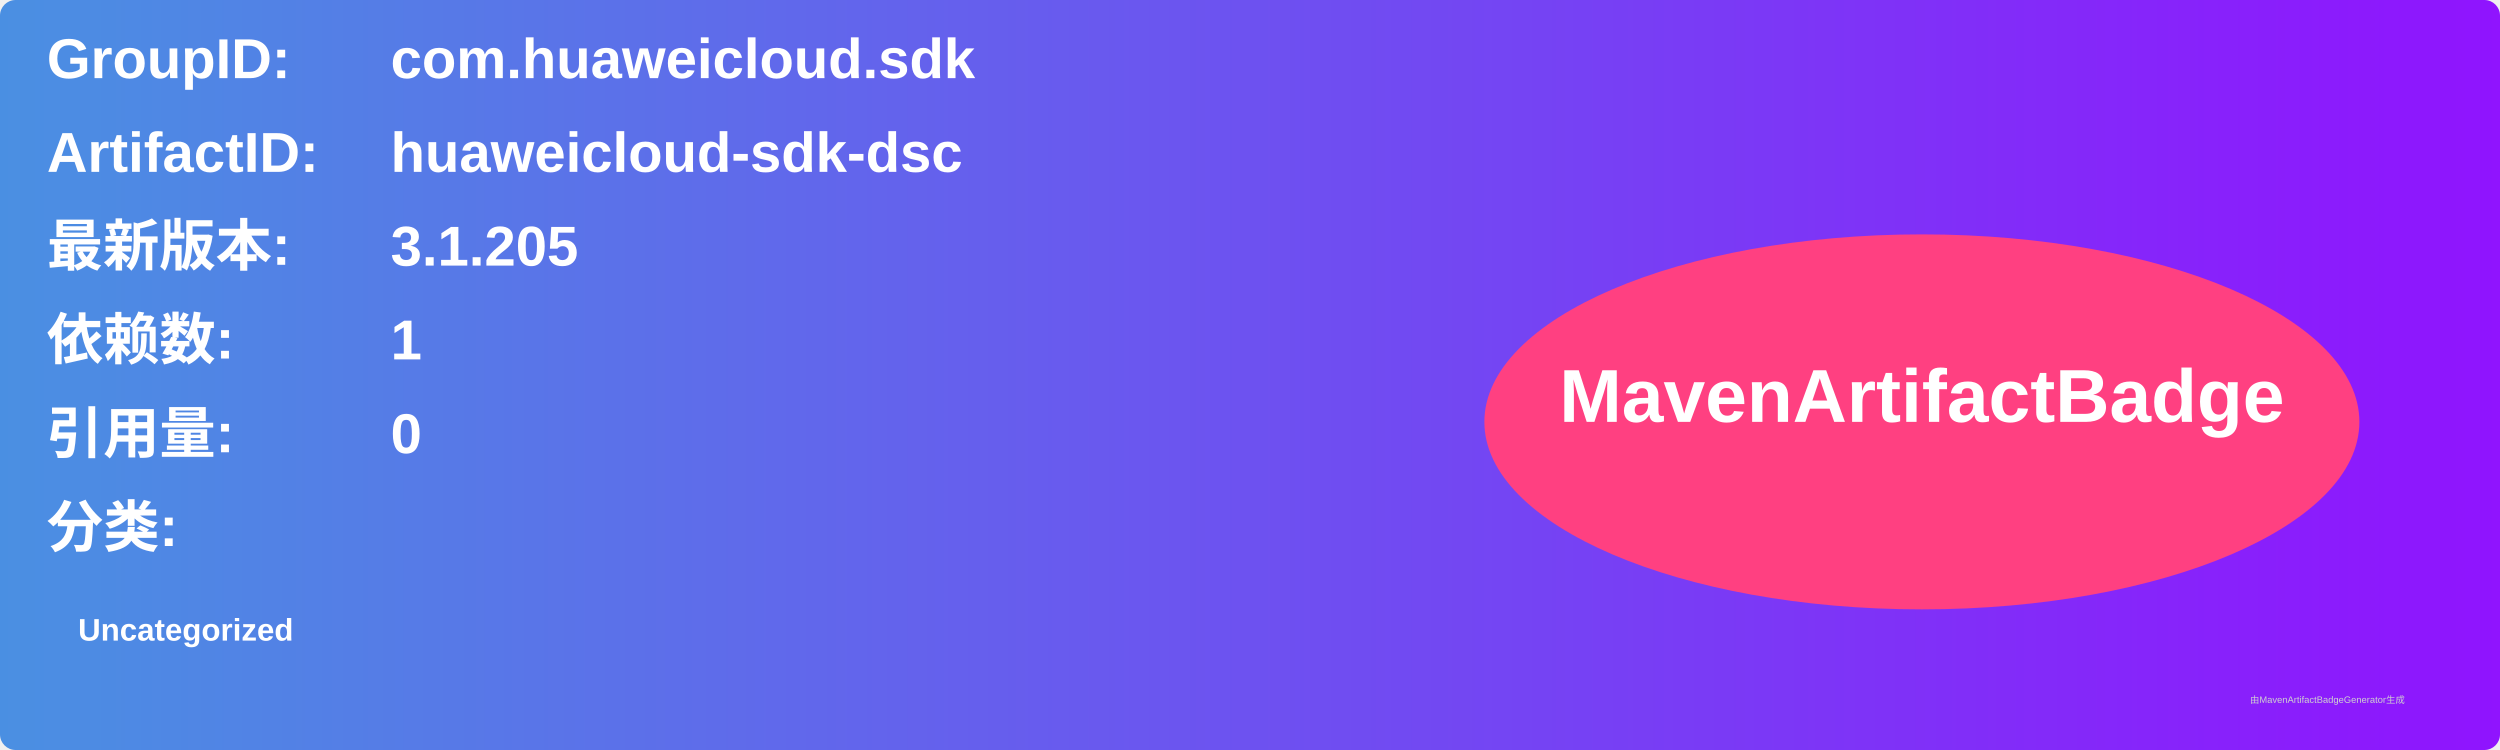
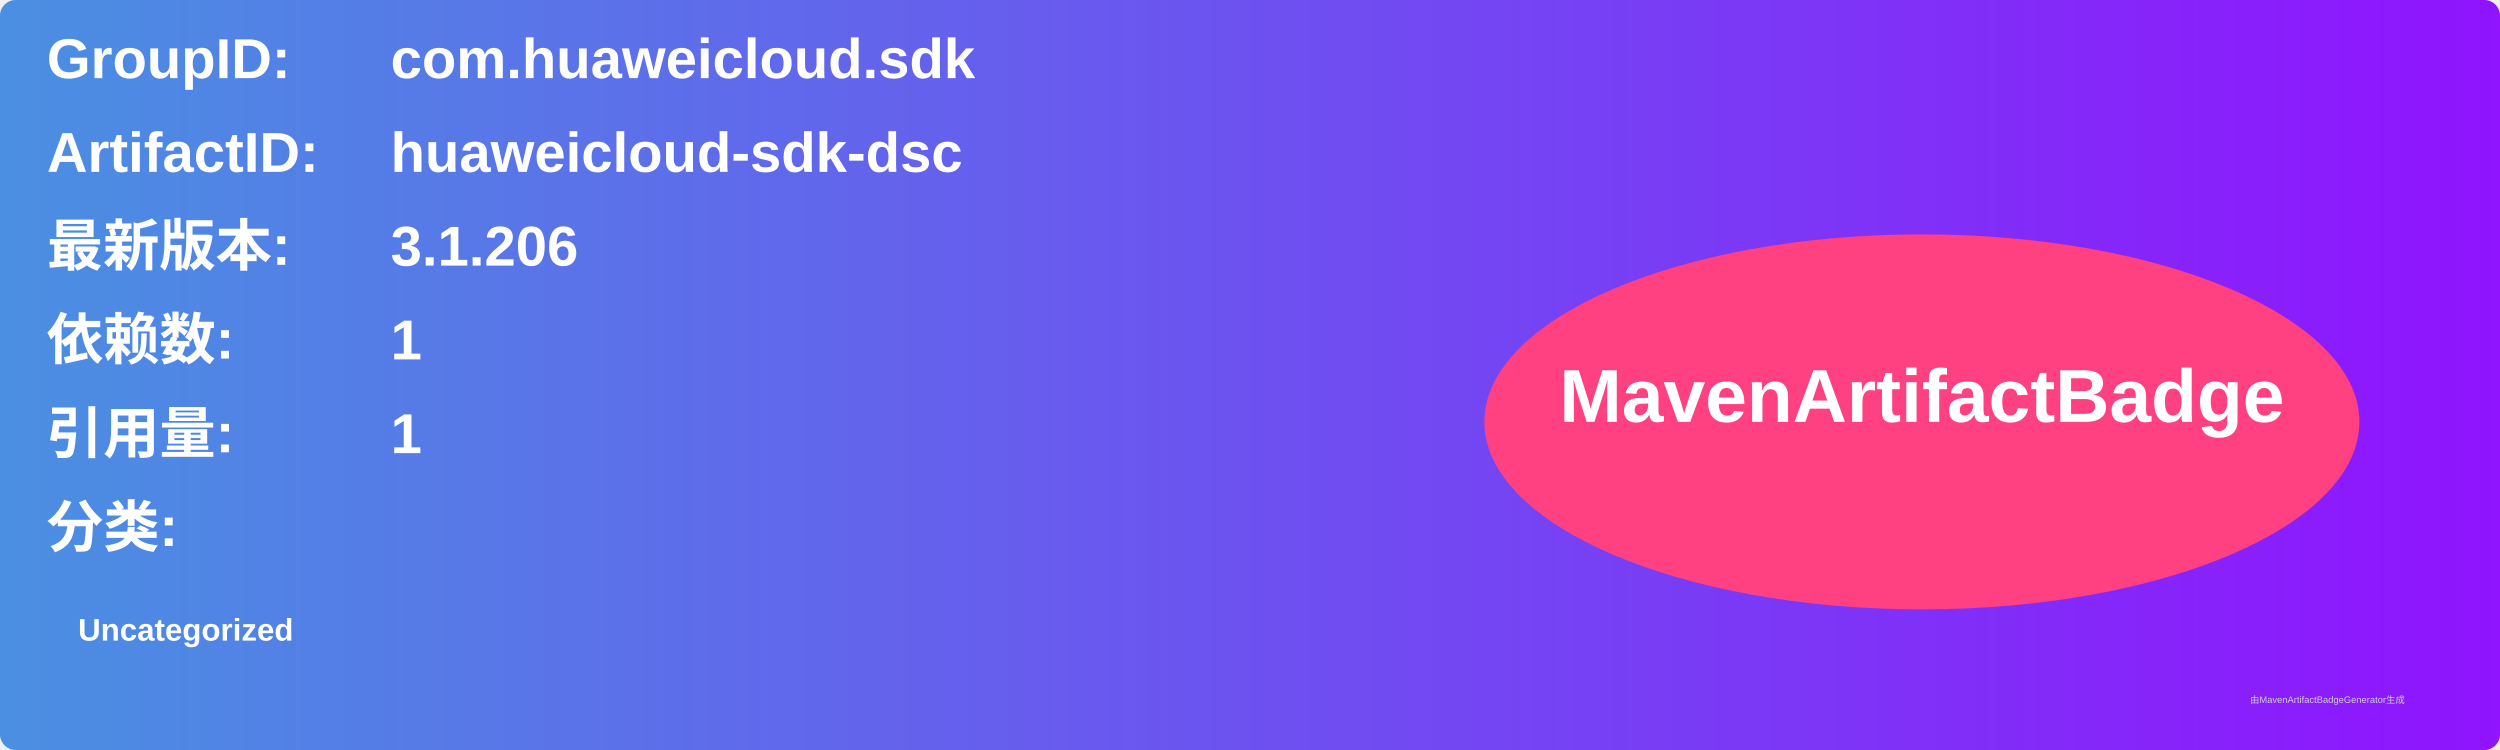
<svg xmlns="http://www.w3.org/2000/svg" width="800" height="240" viewBox="0 0 800 240">
  <linearGradient id="grad" x1="0%" y1="0%" x2="100%" y2="0%">
    <stop offset="0%" stop-color="#4a90e2" />
    <stop offset="100%" stop-color="#9013fe" />
  </linearGradient>
  <rect width="100%" height="100%" rx="5" ry="5" fill="url(#grad)" />
  <g transform="translate(15, 15)">
    <text x="0" y="10" font-family="Arial" font-size="18" fill="white" font-weight="bold" width="260">GroupID:</text>
    <text x="110" y="10" font-family="Arial" font-size="18" fill="white" font-weight="bold" width="460">com.huaweicloud.sdk</text>
    <text x="0" y="40" font-family="Arial" font-size="18" fill="white" font-weight="bold" width="260">ArtifactID:</text>
    <text x="110" y="40" font-family="Arial" font-size="18" fill="white" font-weight="bold" width="460">huaweicloud-sdk-dsc</text>
    <text x="0" y="70" font-family="Arial" font-size="18" fill="white" font-weight="bold">最新版本:</text>
    <text x="110" y="70" font-family="Arial" font-size="18" fill="white" font-weight="bold">
-       <tspan font-weight="bold">3.1.205</tspan>
+       <tspan font-weight="bold">3.1.206</tspan>
    </text>
    <text x="0" y="100" font-family="Arial" font-size="18" fill="white" font-weight="bold">依赖数: </text>
    <text x="110" y="100" font-family="Arial" font-size="18" fill="white">
      <tspan font-weight="bold">1</tspan>
    </text>
    <text x="0" y="130" font-family="Arial" font-size="18" fill="white" font-weight="bold">引用量: </text>
    <text x="110" y="130" font-family="Arial" font-size="18" fill="white">
-       <tspan font-weight="bold">0</tspan>
+       <tspan font-weight="bold">1</tspan>
    </text>
    <text x="0" y="160" font-family="Arial" font-size="18" fill="white" font-weight="bold">分类:</text>
    <text x="10" y="190" font-family="Arial" font-size="10" fill="white">
      <tspan font-weight="bold">Uncategorized</tspan>
    </text>
    <ellipse cx="600" cy="120" rx="140" ry="60" fill="#ff4081" />
    <text x="600" y="120" text-anchor="middle" font-family="Arial" font-size="24" fill="white" font-weight="bold">MavenArtifactBadge</text>
  </g>
  <text x="720" y="225" font-family="Arial" font-size="3" fill="#d0d0d0">由MavenArtifactBadgeGenerator生成</text>
</svg>
